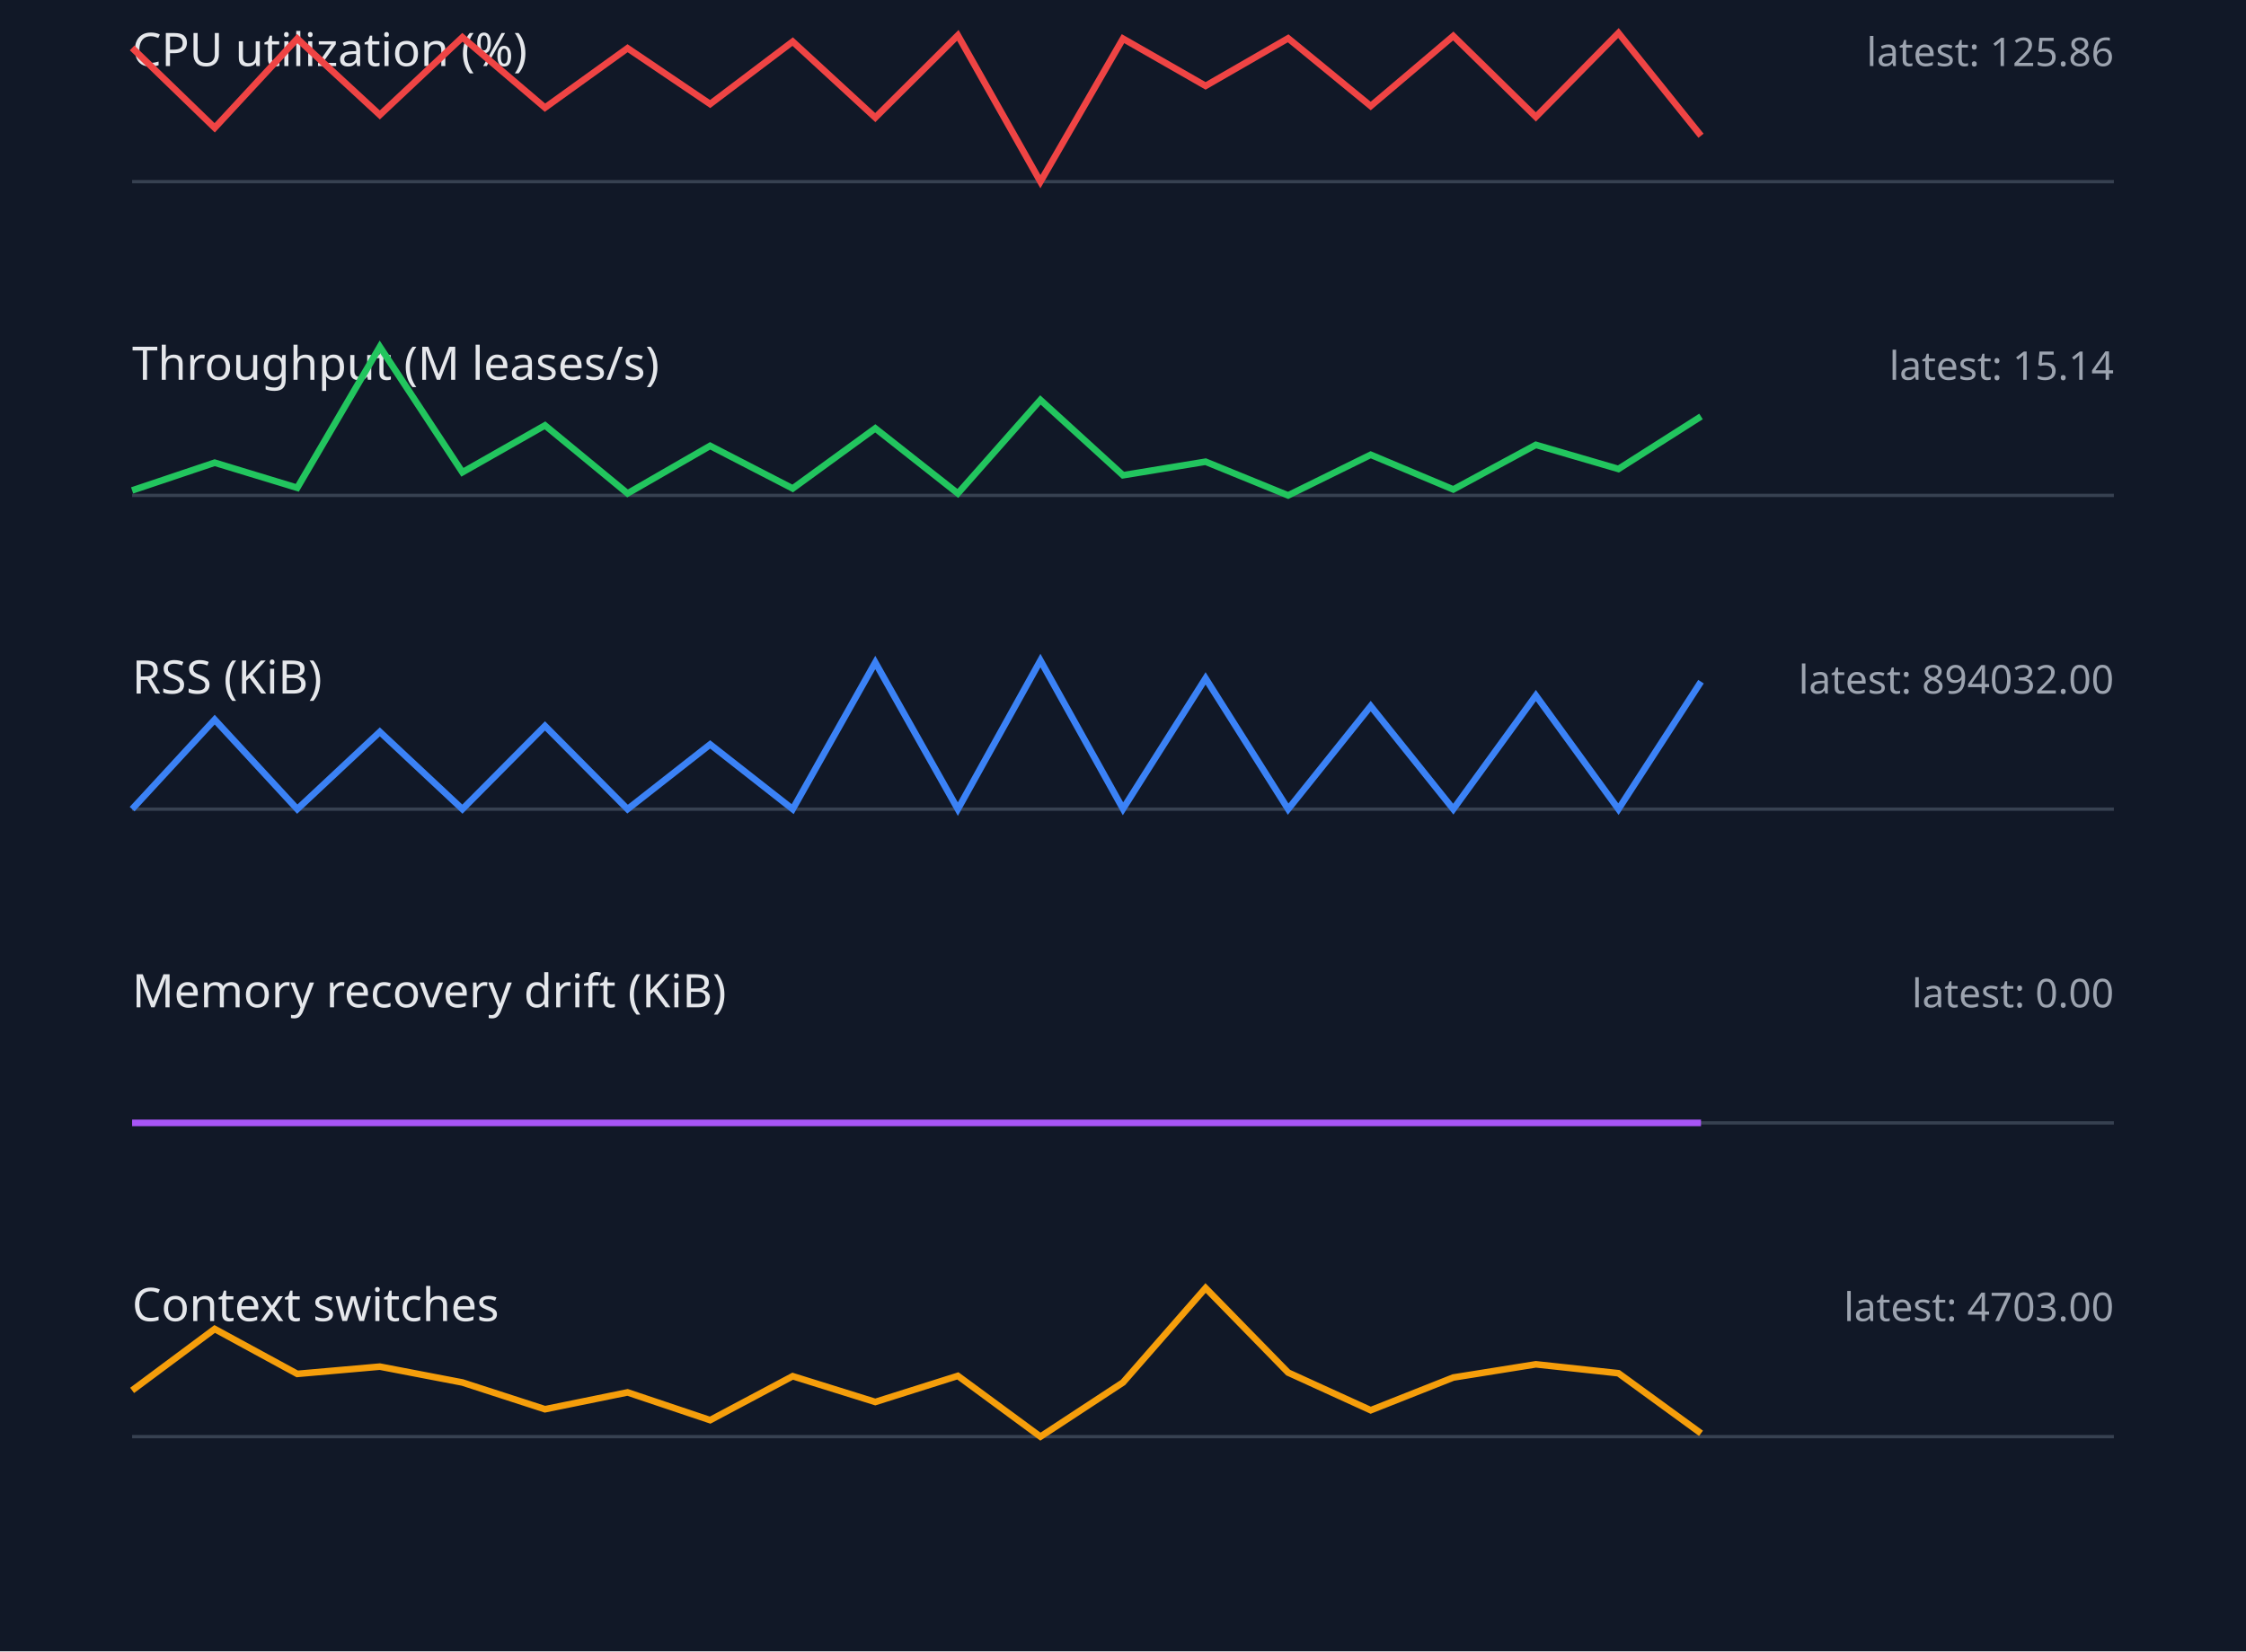
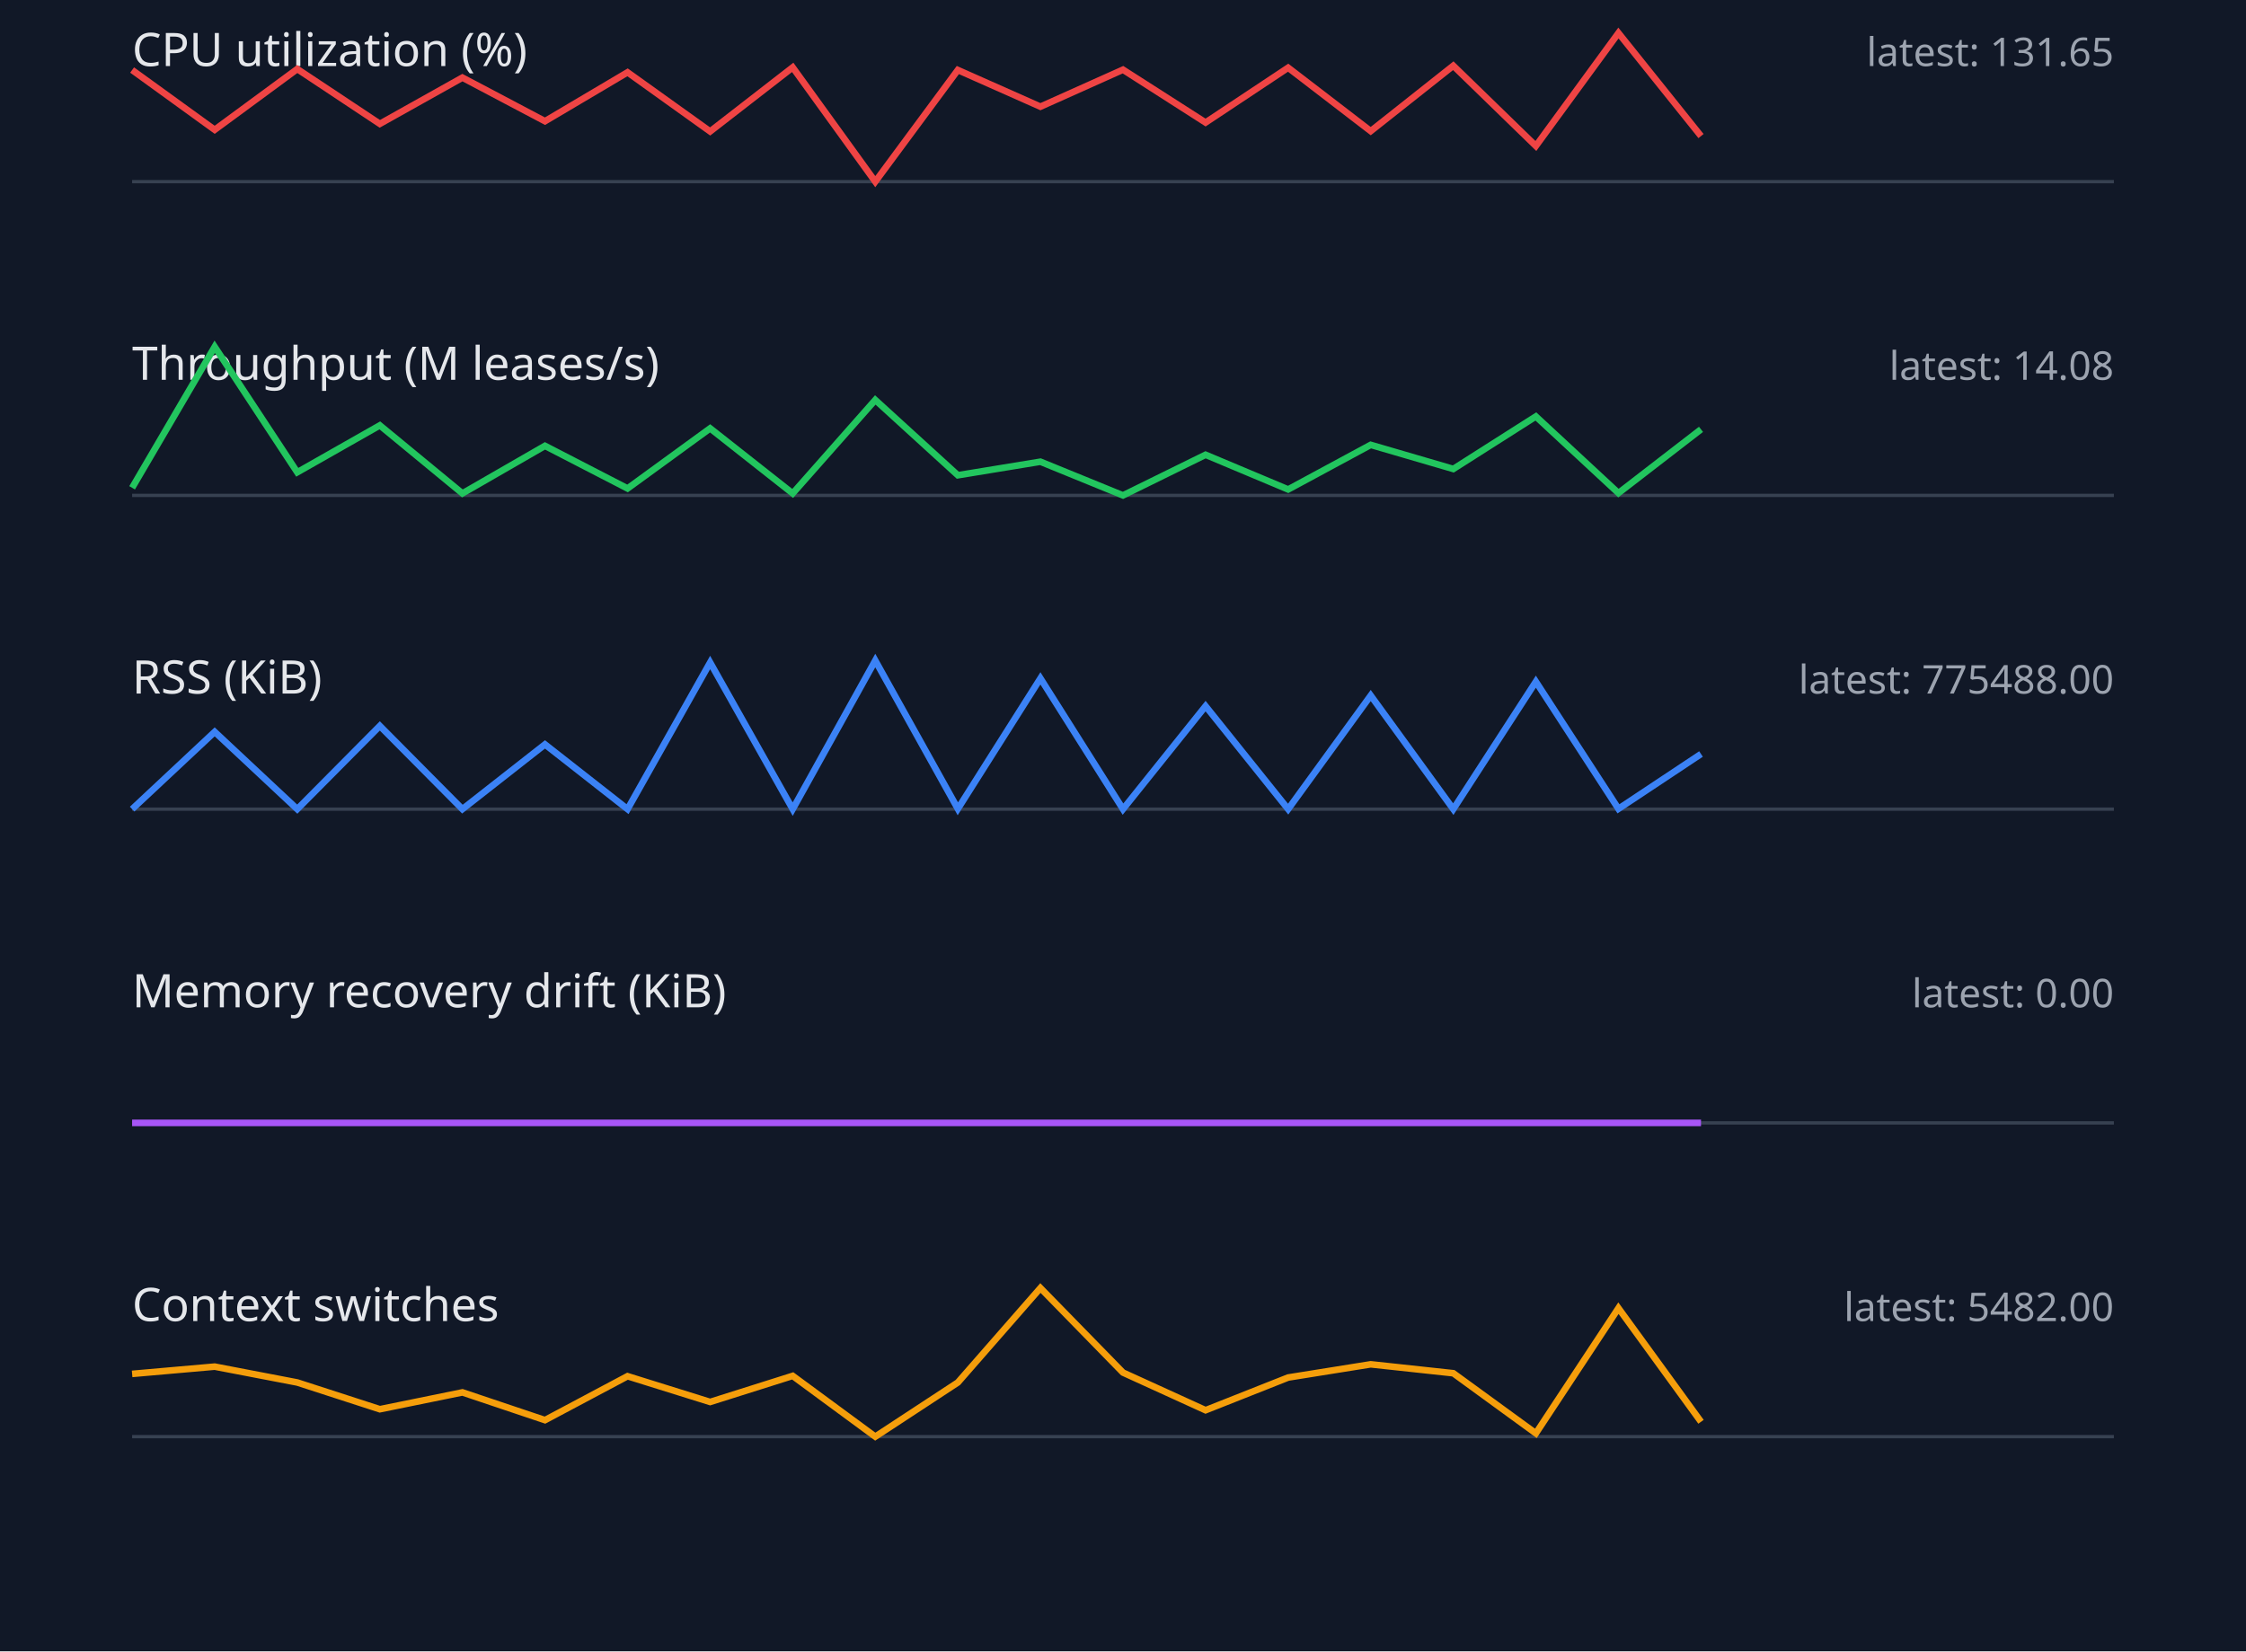
<svg xmlns="http://www.w3.org/2000/svg" width="680" height="500" viewBox="0 0 680 500">
  <style>.label{font:14px sans-serif;fill:#e5e7eb}.value{font:12px sans-serif;fill:#9ca3af}.axis{stroke:#374151}.series{fill:none;stroke-width:2}</style>
  <rect width="100%" height="100%" fill="#111827" />
  <text x="40" y="20" class="label">CPU utilization (%)</text>
-   <text x="640" y="20" text-anchor="end" class="value">latest: 125.86</text>
+   <text x="640" y="20" text-anchor="end" class="value">latest: 131.65</text>
  <line x1="40" y1="55" x2="640" y2="55" class="axis" />
-   <polyline points="40,14.5 65,38.7 90,11.7 115,34.8 140,11.3 165,32.6 190,14.6 215,31.5 240,12.6 265,35.6 290,10.7 315,55.0 340,11.7 365,26.0 390,11.6 415,32.1 440,10.9 465,35.4 490,10.0 515,41.1" stroke="#ef4444" class="series" />
+   <polyline points="40,21.2 65,39.3 90,20.9 115,37.5 140,23.5 165,36.7 190,21.9 215,39.8 240,20.4 265,55.0 290,21.2 315,32.3 340,21.1 365,37.1 390,20.5 415,39.7 440,19.9 465,44.2 490,10.0 515,41.2" stroke="#ef4444" class="series" />
  <text x="40" y="115" class="label">Throughput (M leases/s)</text>
-   <text x="640" y="115" text-anchor="end" class="value">latest: 15.14</text>
+   <text x="640" y="115" text-anchor="end" class="value">latest: 14.08</text>
  <line x1="40" y1="150" x2="640" y2="150" class="axis" />
-   <polyline points="40,148.5 65,140.1 90,147.7 115,105.0 140,143.0 165,128.8 190,149.4 215,135.0 240,147.9 265,129.7 290,149.4 315,121.1 340,143.9 365,139.8 390,150.0 415,137.7 440,148.2 465,134.7 490,142.0 515,126.1" stroke="#22c55e" class="series" />
+   <polyline points="40,147.7 65,105.0 90,143.0 115,128.8 140,149.4 165,135.0 190,147.9 215,129.7 240,149.4 265,121.1 290,143.9 315,139.8 340,150.0 365,137.7 390,148.2 415,134.7 440,142.0 465,126.1 490,149.3 515,130.0" stroke="#22c55e" class="series" />
  <text x="40" y="210" class="label">RSS (KiB)</text>
-   <text x="640" y="210" text-anchor="end" class="value">latest: 894032.00</text>
+   <text x="640" y="210" text-anchor="end" class="value">latest: 775488.00</text>
  <line x1="40" y1="245" x2="640" y2="245" class="axis" />
-   <polyline points="40,245.0 65,217.9 90,245.0 115,221.6 140,245.0 165,219.8 190,245.0 215,225.4 240,245.0 265,200.6 290,245.0 315,200.0 340,244.9 365,205.4 390,245.0 415,213.8 440,245.0 465,210.6 490,245.0 515,206.4" stroke="#3b82f6" class="series" />
+   <polyline points="40,245.0 65,221.6 90,245.0 115,219.8 140,245.0 165,225.4 190,245.0 215,200.6 240,245.0 265,200.0 290,244.9 315,205.4 340,245.0 365,213.8 390,245.0 415,210.6 440,245.0 465,206.4 490,244.9 515,228.3" stroke="#3b82f6" class="series" />
  <text x="40" y="305" class="label">Memory recovery drift (KiB)</text>
  <text x="640" y="305" text-anchor="end" class="value">latest: 0.00</text>
  <line x1="40" y1="340" x2="640" y2="340" class="axis" />
  <polyline points="40,340.0 65,340.0 90,340.0 115,340.0 140,340.0 165,340.0 190,340.0 215,340.0 240,340.0 265,340.0 290,340.0 315,340.0 340,340.0 365,340.0 390,340.0 415,340.0 440,340.0 465,340.0 490,340.0 515,340.0" stroke="#a855f7" class="series" />
  <text x="40" y="400" class="label">Context switches</text>
-   <text x="640" y="400" text-anchor="end" class="value">latest: 4703.00</text>
+   <text x="640" y="400" text-anchor="end" class="value">latest: 5482.00</text>
  <line x1="40" y1="435" x2="640" y2="435" class="axis" />
-   <polyline points="40,421.0 65,402.4 90,416.0 115,413.8 140,418.6 165,426.7 190,421.6 215,430.0 240,416.7 265,424.5 290,416.6 315,435.0 340,418.6 365,390.0 390,415.6 415,427.0 440,417.1 465,413.1 490,415.8 515,434.0" stroke="#f59e0b" class="series" />
+   <polyline points="40,416.0 65,413.8 90,418.6 115,426.7 140,421.6 165,430.0 190,416.7 215,424.5 240,416.6 265,435.0 290,418.6 315,390.0 340,415.6 365,427.0 390,417.1 415,413.1 440,415.8 465,434.0 490,396.1 515,430.5" stroke="#f59e0b" class="series" />
</svg>
